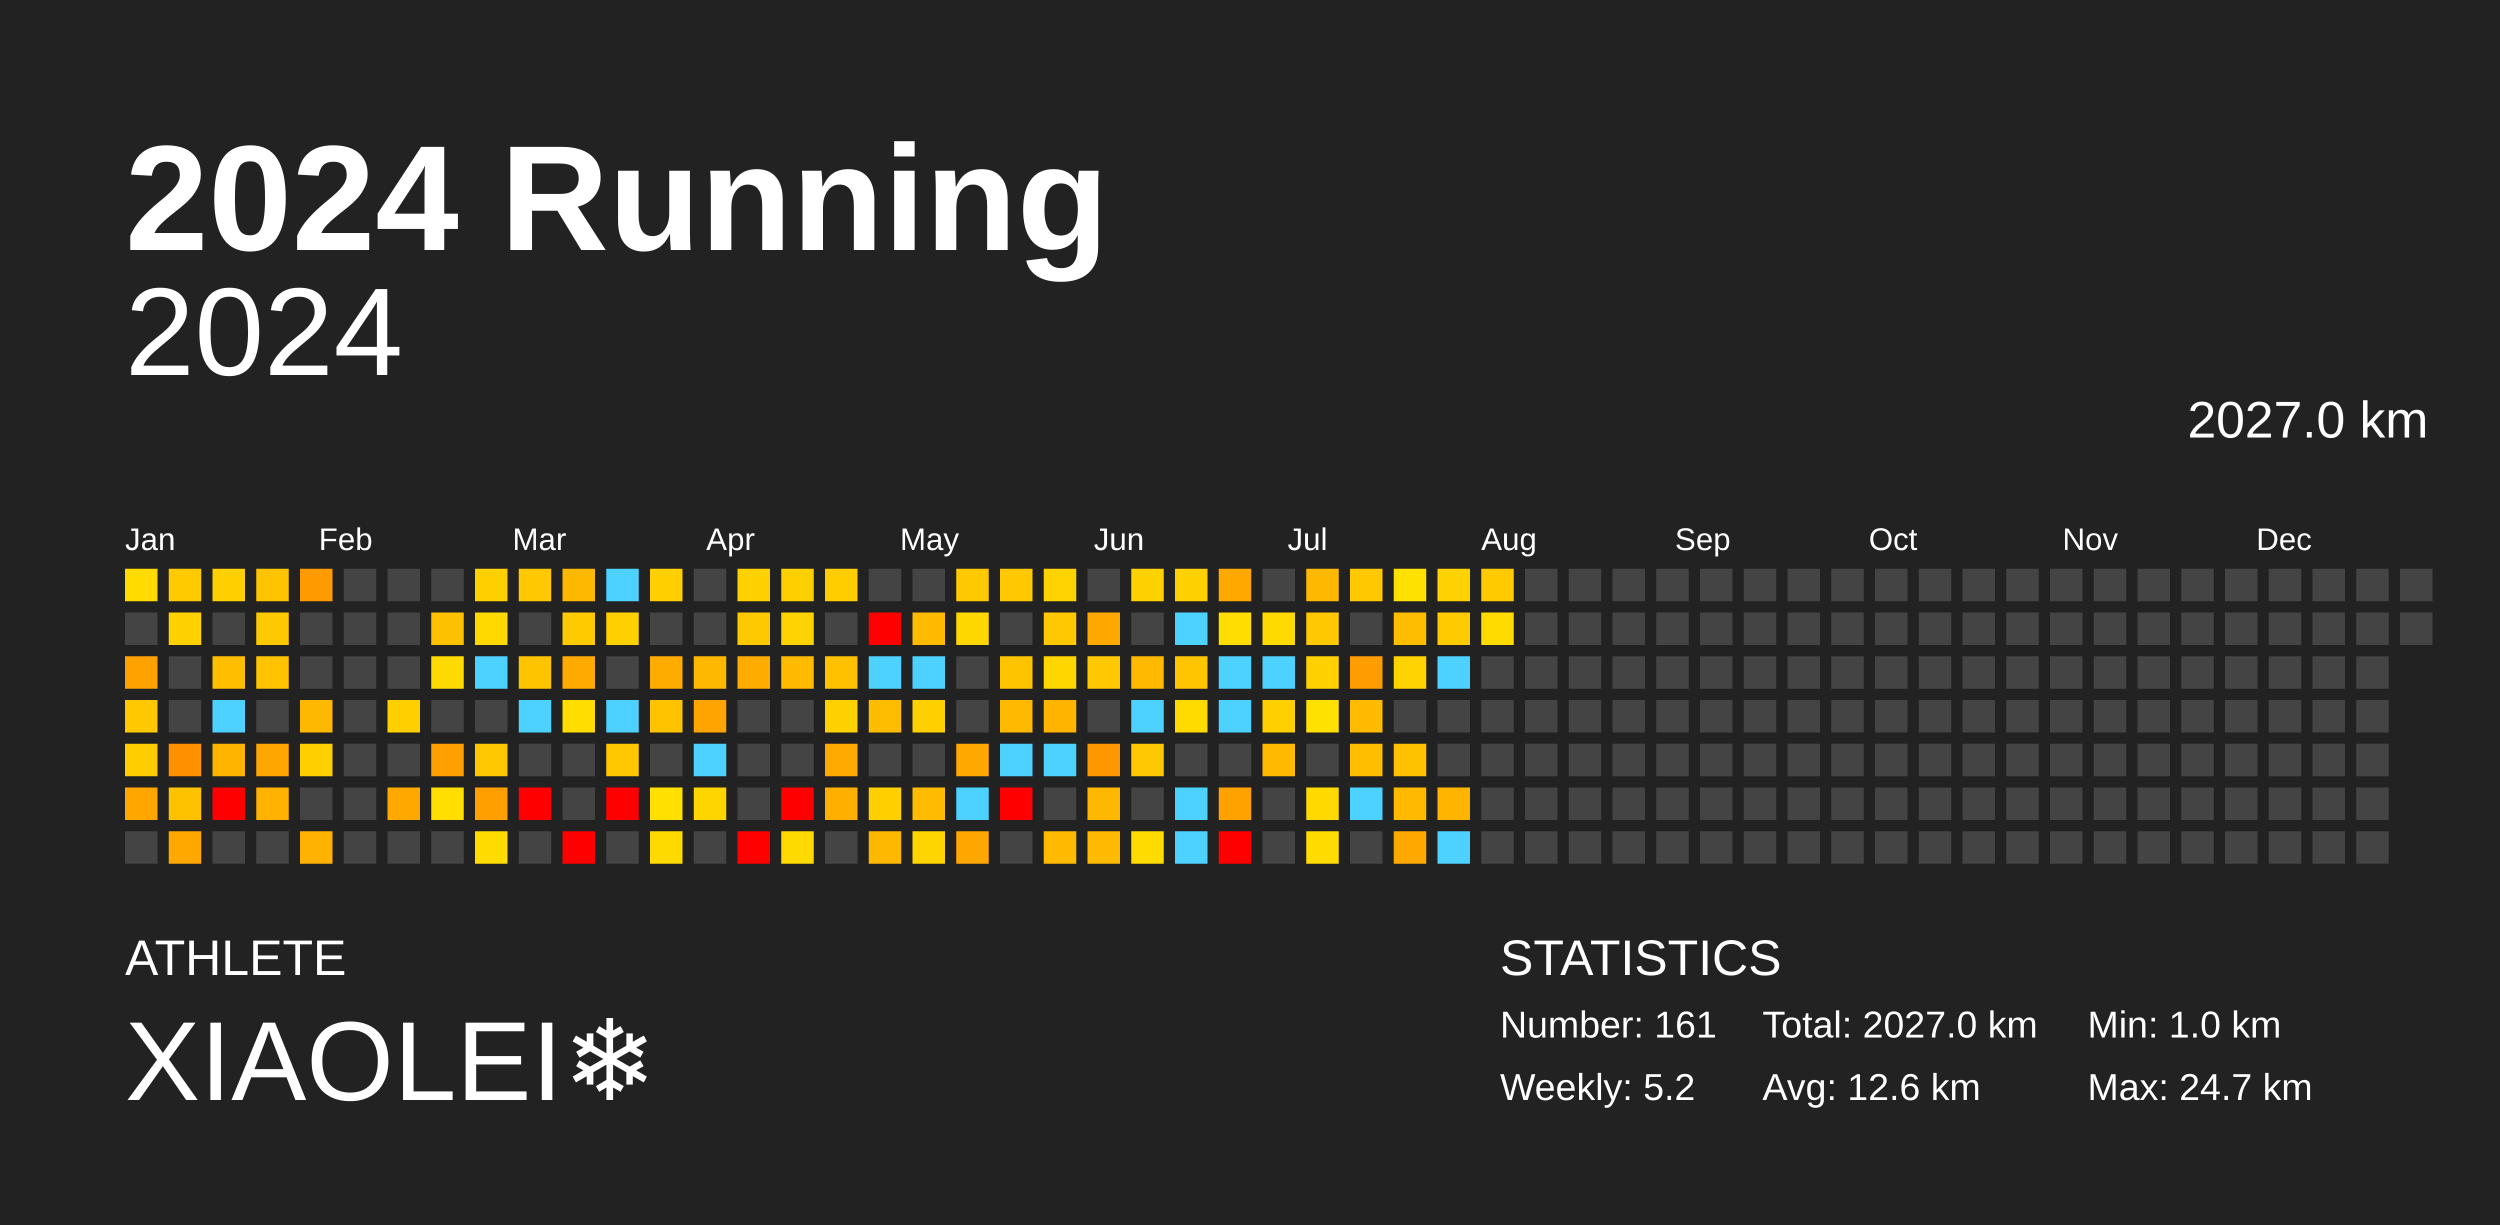
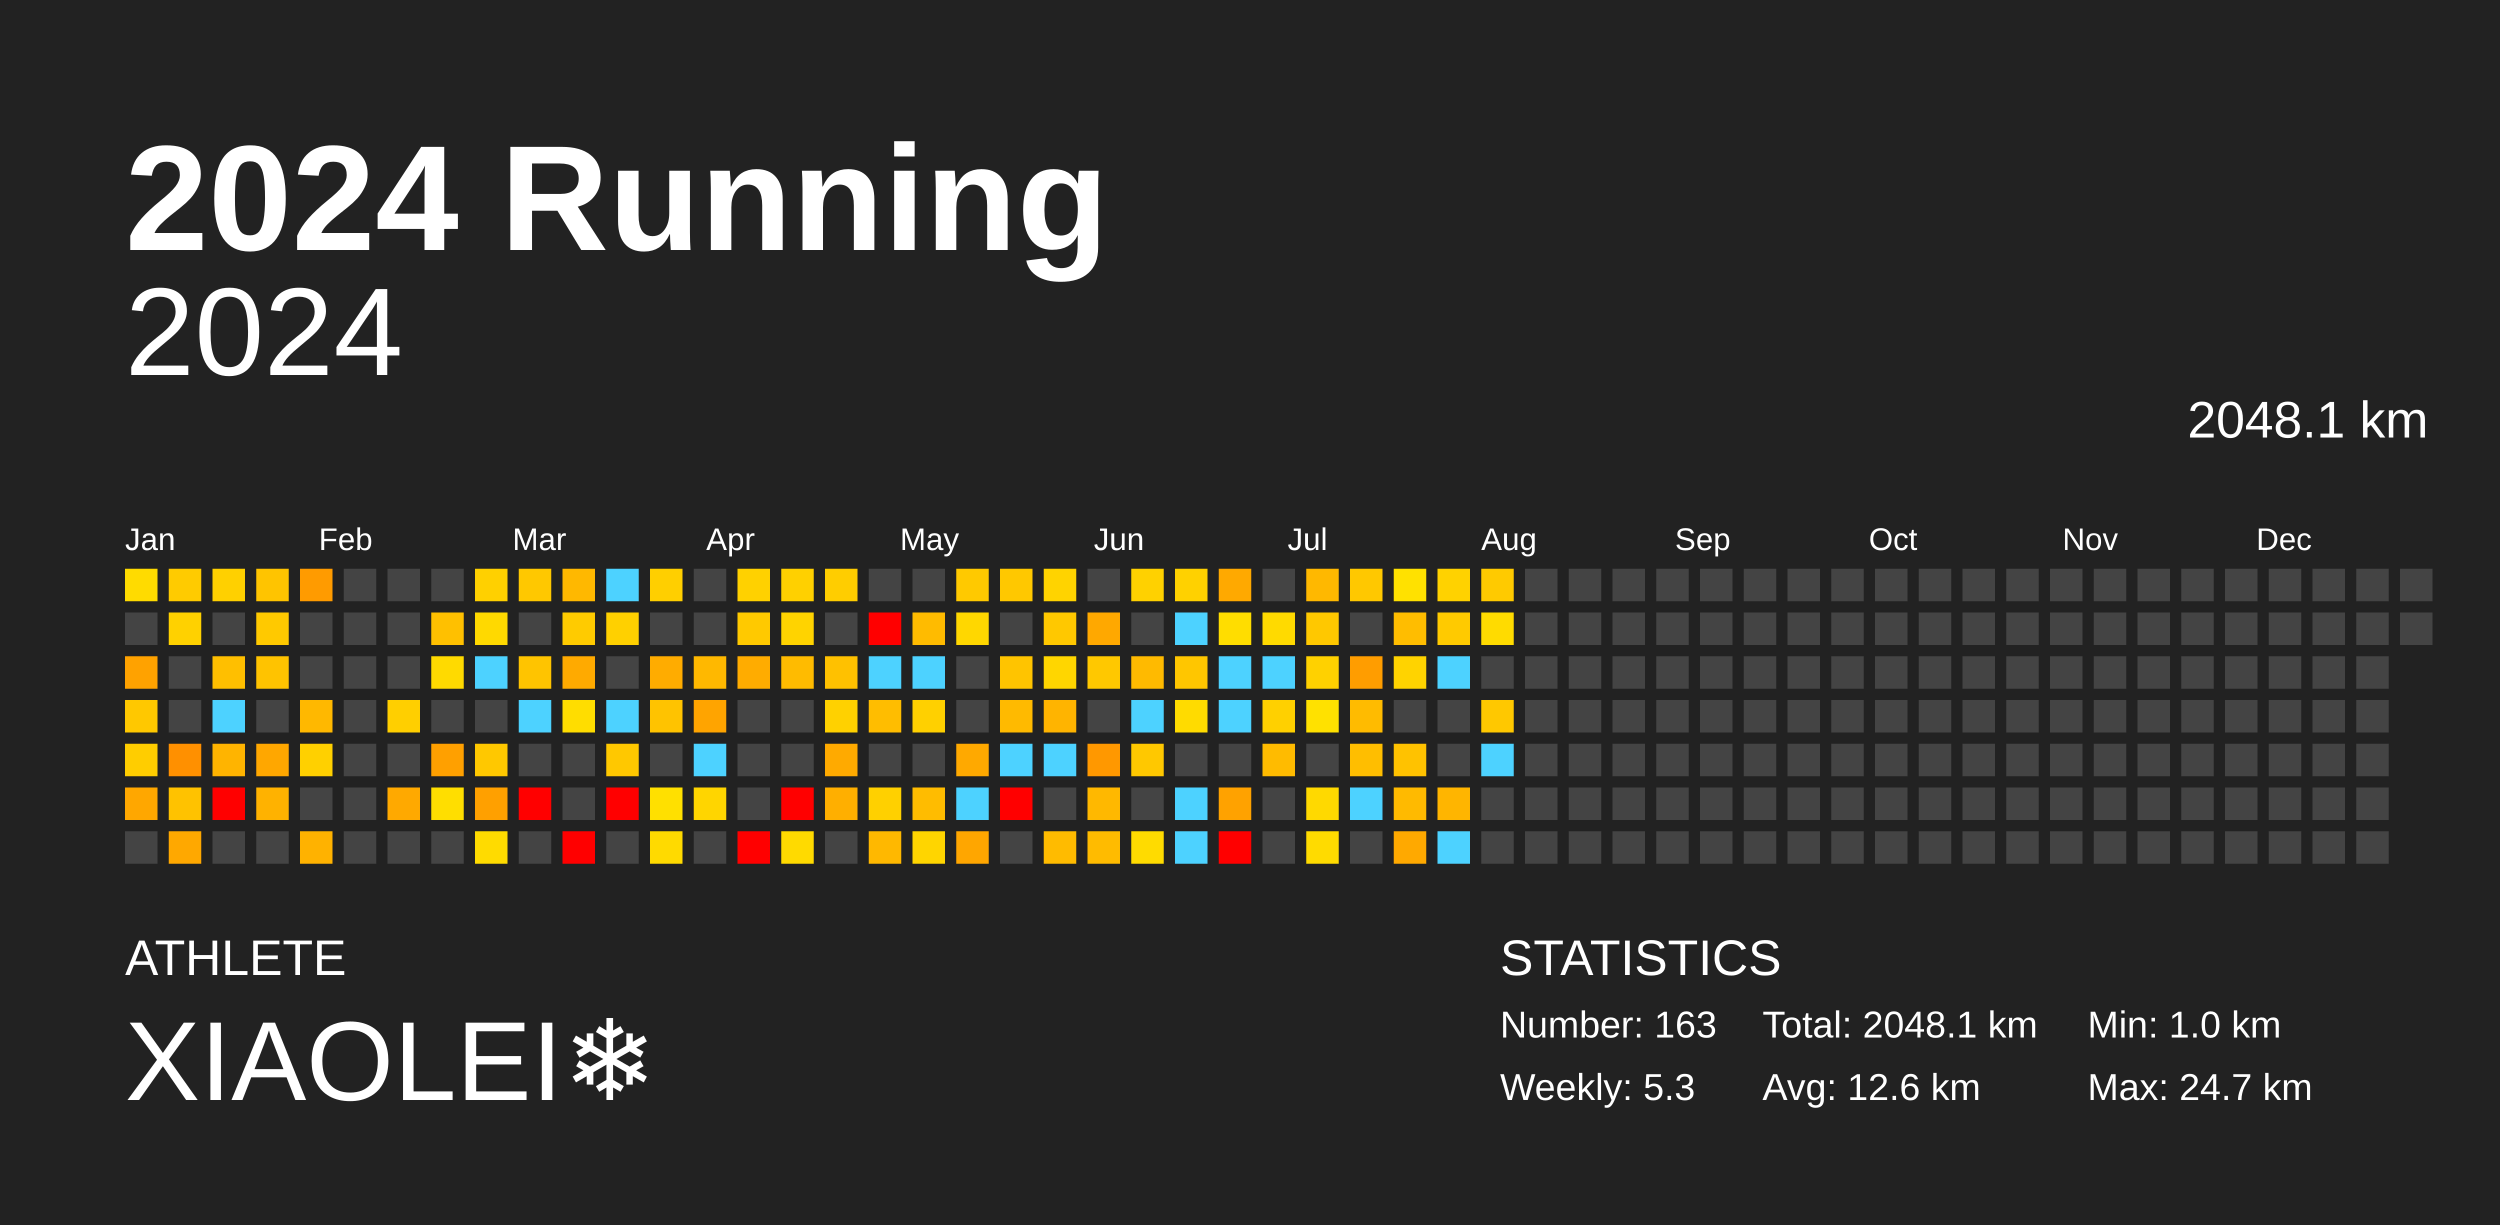
<svg xmlns="http://www.w3.org/2000/svg" baseProfile="full" height="98mm" version="1.1" viewBox="0,0,200,98" width="200mm">
  <defs />
  <rect fill="#222222" height="98" width="200" x="0" y="0" />
  <text fill="#FFFFFF" style="font-size:12px; font-family:Arial; font-weight:bold;" x="10" y="20">2024 Running</text>
  <text fill="#FFFFFF" style="font-size:4px; font-family:Arial" x="10" y="78">ATHLETE</text>
  <text fill="#FFFFFF" style="font-size:9px; font-family:Arial" x="10" y="88">XIAOLEI❄️</text>
  <text fill="#FFFFFF" style="font-size:4px; font-family:Arial" x="120" y="78">STATISTICS</text>
-   <text fill="#FFFFFF" style="font-size:3px; font-family:Arial" x="120" y="83">Number: 161</text>
-   <text fill="#FFFFFF" style="font-size:3px; font-family:Arial" x="120" y="88">Weekly: 5.2</text>
-   <text fill="#FFFFFF" style="font-size:3px; font-family:Arial" x="141" y="83">Total: 2027.0 km</text>
+   <text fill="#FFFFFF" style="font-size:3px; font-family:Arial" x="120" y="83">Number: 163</text>
+   <text fill="#FFFFFF" style="font-size:3px; font-family:Arial" x="120" y="88">Weekly: 5.3</text>
+   <text fill="#FFFFFF" style="font-size:3px; font-family:Arial" x="141" y="83">Total: 2048.1 km</text>
  <text fill="#FFFFFF" style="font-size:3px; font-family:Arial" x="141" y="88">Avg: 12.6 km</text>
  <text fill="#FFFFFF" style="font-size:3px; font-family:Arial" x="167" y="83">Min: 1.0 km</text>
  <text fill="#FFFFFF" style="font-size:3px; font-family:Arial" x="167" y="88">Max: 24.7 km</text>
  <text alignment-baseline="hanging" fill="#FFFFFF" style="font-size:10.0px; font-family:Arial;" x="10" y="30">2024</text>
-   <text alignment-baseline="hanging" fill="#FFFFFF" style="font-size:4.125px; font-family:Arial;" x="175" y="35">2027.0 km</text>
+   <text alignment-baseline="hanging" fill="#FFFFFF" style="font-size:4.125px; font-family:Arial;" x="175" y="35">2048.1 km</text>
  <text fill="#FFFFFF" style="font-size:2.5px; font-family:Arial" x="10.0" y="44">Jan</text>
  <text fill="#FFFFFF" style="font-size:2.5px; font-family:Arial" x="25.5" y="44">Feb</text>
  <text fill="#FFFFFF" style="font-size:2.5px; font-family:Arial" x="41.0" y="44">Mar</text>
  <text fill="#FFFFFF" style="font-size:2.5px; font-family:Arial" x="56.5" y="44">Apr</text>
  <text fill="#FFFFFF" style="font-size:2.5px; font-family:Arial" x="72.0" y="44">May</text>
  <text fill="#FFFFFF" style="font-size:2.5px; font-family:Arial" x="87.5" y="44">Jun</text>
  <text fill="#FFFFFF" style="font-size:2.5px; font-family:Arial" x="103.0" y="44">Jul</text>
  <text fill="#FFFFFF" style="font-size:2.5px; font-family:Arial" x="118.5" y="44">Aug</text>
  <text fill="#FFFFFF" style="font-size:2.5px; font-family:Arial" x="134.0" y="44">Sep</text>
  <text fill="#FFFFFF" style="font-size:2.5px; font-family:Arial" x="149.5" y="44">Oct</text>
  <text fill="#FFFFFF" style="font-size:2.5px; font-family:Arial" x="165.0" y="44">Nov</text>
  <text fill="#FFFFFF" style="font-size:2.5px; font-family:Arial" x="180.5" y="44">Dec</text>
  <rect fill="#ffdb00" height="2.6" width="2.6" x="10.0" y="45.5" />
  <rect fill="#444444" height="2.6" width="2.6" x="10.0" y="49.0" />
  <rect fill="#ffa200" height="2.6" width="2.6" x="10.0" y="52.5" />
  <rect fill="#ffc800" height="2.6" width="2.6" x="10.0" y="56.0" />
  <rect fill="#ffcd00" height="2.6" width="2.6" x="10.0" y="59.5" />
  <rect fill="#ffa700" height="2.6" width="2.6" x="10.0" y="63.0" />
  <rect fill="#444444" height="2.6" width="2.6" x="10.0" y="66.5" />
  <rect fill="#ffcb00" height="2.6" width="2.6" x="13.5" y="45.5" />
  <rect fill="#ffd100" height="2.6" width="2.6" x="13.5" y="49.0" />
  <rect fill="#444444" height="2.6" width="2.6" x="13.5" y="52.5" />
  <rect fill="#444444" height="2.6" width="2.6" x="13.5" y="56.0" />
  <rect fill="#ff9000" height="2.6" width="2.6" x="13.5" y="59.5" />
  <rect fill="#ffc200" height="2.6" width="2.6" x="13.5" y="63.0" />
  <rect fill="#ffa800" height="2.6" width="2.6" x="13.5" y="66.5" />
  <rect fill="#ffd000" height="2.6" width="2.6" x="17.0" y="45.5" />
  <rect fill="#444444" height="2.6" width="2.6" x="17.0" y="49.0" />
  <rect fill="#ffbf00" height="2.6" width="2.6" x="17.0" y="52.5" />
  <rect fill="#4dd2ff" height="2.6" width="2.6" x="17.0" y="56.0" />
  <rect fill="#ffb400" height="2.6" width="2.6" x="17.0" y="59.5" />
  <rect fill="red" height="2.6" width="2.6" x="17.0" y="63.0" />
  <rect fill="#444444" height="2.6" width="2.6" x="17.0" y="66.5" />
  <rect fill="#ffc400" height="2.6" width="2.6" x="20.5" y="45.5" />
  <rect fill="#ffc900" height="2.6" width="2.6" x="20.5" y="49.0" />
  <rect fill="#ffc300" height="2.6" width="2.6" x="20.5" y="52.5" />
  <rect fill="#444444" height="2.6" width="2.6" x="20.5" y="56.0" />
  <rect fill="#ffa700" height="2.6" width="2.6" x="20.5" y="59.5" />
  <rect fill="#ffb200" height="2.6" width="2.6" x="20.5" y="63.0" />
  <rect fill="#444444" height="2.6" width="2.6" x="20.5" y="66.5" />
  <rect fill="#ff9b00" height="2.6" width="2.6" x="24.0" y="45.5" />
  <rect fill="#444444" height="2.6" width="2.6" x="24.0" y="49.0" />
  <rect fill="#444444" height="2.6" width="2.6" x="24.0" y="52.5" />
  <rect fill="#ffb800" height="2.6" width="2.6" x="24.0" y="56.0" />
  <rect fill="#ffd000" height="2.6" width="2.6" x="24.0" y="59.5" />
  <rect fill="#444444" height="2.6" width="2.6" x="24.0" y="63.0" />
  <rect fill="#ffb200" height="2.6" width="2.6" x="24.0" y="66.5" />
  <rect fill="#444444" height="2.6" width="2.6" x="27.5" y="45.5" />
  <rect fill="#444444" height="2.6" width="2.6" x="27.5" y="49.0" />
  <rect fill="#444444" height="2.6" width="2.6" x="27.5" y="52.5" />
  <rect fill="#444444" height="2.6" width="2.6" x="27.5" y="56.0" />
  <rect fill="#444444" height="2.6" width="2.6" x="27.5" y="59.5" />
  <rect fill="#444444" height="2.6" width="2.6" x="27.5" y="63.0" />
  <rect fill="#444444" height="2.6" width="2.6" x="27.5" y="66.5" />
  <rect fill="#444444" height="2.6" width="2.6" x="31.0" y="45.5" />
  <rect fill="#444444" height="2.6" width="2.6" x="31.0" y="49.0" />
  <rect fill="#444444" height="2.6" width="2.6" x="31.0" y="52.5" />
  <rect fill="#ffcf00" height="2.6" width="2.6" x="31.0" y="56.0" />
  <rect fill="#444444" height="2.6" width="2.6" x="31.0" y="59.5" />
  <rect fill="#ffa900" height="2.6" width="2.6" x="31.0" y="63.0" />
  <rect fill="#444444" height="2.6" width="2.6" x="31.0" y="66.5" />
  <rect fill="#444444" height="2.6" width="2.6" x="34.5" y="45.5" />
  <rect fill="#ffc000" height="2.6" width="2.6" x="34.5" y="49.0" />
  <rect fill="#ffda00" height="2.6" width="2.6" x="34.5" y="52.5" />
  <rect fill="#444444" height="2.6" width="2.6" x="34.5" y="56.0" />
  <rect fill="#ffa000" height="2.6" width="2.6" x="34.5" y="59.5" />
  <rect fill="#ffde00" height="2.6" width="2.6" x="34.5" y="63.0" />
  <rect fill="#444444" height="2.6" width="2.6" x="34.5" y="66.5" />
  <rect fill="#ffd000" height="2.6" width="2.6" x="38.0" y="45.5" />
  <rect fill="#ffd900" height="2.6" width="2.6" x="38.0" y="49.0" />
  <rect fill="#4dd2ff" height="2.6" width="2.6" x="38.0" y="52.5" />
  <rect fill="#444444" height="2.6" width="2.6" x="38.0" y="56.0" />
  <rect fill="#ffc800" height="2.6" width="2.6" x="38.0" y="59.5" />
  <rect fill="#ffa000" height="2.6" width="2.6" x="38.0" y="63.0" />
  <rect fill="#ffdb00" height="2.6" width="2.6" x="38.0" y="66.5" />
  <rect fill="#ffc800" height="2.6" width="2.6" x="41.5" y="45.5" />
  <rect fill="#444444" height="2.6" width="2.6" x="41.5" y="49.0" />
  <rect fill="#ffc400" height="2.6" width="2.6" x="41.5" y="52.5" />
  <rect fill="#4dd2ff" height="2.6" width="2.6" x="41.5" y="56.0" />
  <rect fill="#444444" height="2.6" width="2.6" x="41.5" y="59.5" />
  <rect fill="red" height="2.6" width="2.6" x="41.5" y="63.0" />
  <rect fill="#444444" height="2.6" width="2.6" x="41.5" y="66.5" />
  <rect fill="#ffb800" height="2.6" width="2.6" x="45.0" y="45.5" />
  <rect fill="#ffcb00" height="2.6" width="2.6" x="45.0" y="49.0" />
  <rect fill="#ffaa00" height="2.6" width="2.6" x="45.0" y="52.5" />
  <rect fill="#ffdd00" height="2.6" width="2.6" x="45.0" y="56.0" />
  <rect fill="#444444" height="2.6" width="2.6" x="45.0" y="59.5" />
  <rect fill="#444444" height="2.6" width="2.6" x="45.0" y="63.0" />
  <rect fill="red" height="2.6" width="2.6" x="45.0" y="66.5" />
  <rect fill="#4dd2ff" height="2.6" width="2.6" x="48.5" y="45.5" />
  <rect fill="#ffd000" height="2.6" width="2.6" x="48.5" y="49.0" />
  <rect fill="#444444" height="2.6" width="2.6" x="48.5" y="52.5" />
  <rect fill="#4dd2ff" height="2.6" width="2.6" x="48.5" y="56.0" />
  <rect fill="#ffc800" height="2.6" width="2.6" x="48.5" y="59.5" />
  <rect fill="red" height="2.6" width="2.6" x="48.5" y="63.0" />
  <rect fill="#444444" height="2.6" width="2.6" x="48.5" y="66.5" />
  <rect fill="#ffcf00" height="2.6" width="2.6" x="52.0" y="45.5" />
  <rect fill="#444444" height="2.6" width="2.6" x="52.0" y="49.0" />
  <rect fill="#ffac00" height="2.6" width="2.6" x="52.0" y="52.5" />
  <rect fill="#ffc300" height="2.6" width="2.6" x="52.0" y="56.0" />
  <rect fill="#444444" height="2.6" width="2.6" x="52.0" y="59.5" />
  <rect fill="#ffe000" height="2.6" width="2.6" x="52.0" y="63.0" />
  <rect fill="#ffda00" height="2.6" width="2.6" x="52.0" y="66.5" />
  <rect fill="#444444" height="2.6" width="2.6" x="55.5" y="45.5" />
  <rect fill="#444444" height="2.6" width="2.6" x="55.5" y="49.0" />
  <rect fill="#ffb800" height="2.6" width="2.6" x="55.5" y="52.5" />
  <rect fill="#ffa400" height="2.6" width="2.6" x="55.5" y="56.0" />
  <rect fill="#4dd2ff" height="2.6" width="2.6" x="55.5" y="59.5" />
  <rect fill="#ffd500" height="2.6" width="2.6" x="55.5" y="63.0" />
  <rect fill="#444444" height="2.6" width="2.6" x="55.5" y="66.5" />
  <rect fill="#ffd100" height="2.6" width="2.6" x="59.0" y="45.5" />
  <rect fill="#ffc900" height="2.6" width="2.6" x="59.0" y="49.0" />
  <rect fill="#ffac00" height="2.6" width="2.6" x="59.0" y="52.5" />
  <rect fill="#444444" height="2.6" width="2.6" x="59.0" y="56.0" />
  <rect fill="#444444" height="2.6" width="2.6" x="59.0" y="59.5" />
  <rect fill="#444444" height="2.6" width="2.6" x="59.0" y="63.0" />
  <rect fill="red" height="2.6" width="2.6" x="59.0" y="66.5" />
  <rect fill="#ffd000" height="2.6" width="2.6" x="62.5" y="45.5" />
  <rect fill="#ffd300" height="2.6" width="2.6" x="62.5" y="49.0" />
  <rect fill="#ffbb00" height="2.6" width="2.6" x="62.5" y="52.5" />
  <rect fill="#444444" height="2.6" width="2.6" x="62.5" y="56.0" />
  <rect fill="#444444" height="2.6" width="2.6" x="62.5" y="59.5" />
  <rect fill="red" height="2.6" width="2.6" x="62.5" y="63.0" />
  <rect fill="#ffda00" height="2.6" width="2.6" x="62.5" y="66.5" />
  <rect fill="#ffcd00" height="2.6" width="2.6" x="66.0" y="45.5" />
  <rect fill="#444444" height="2.6" width="2.6" x="66.0" y="49.0" />
  <rect fill="#ffc100" height="2.6" width="2.6" x="66.0" y="52.5" />
  <rect fill="#ffd100" height="2.6" width="2.6" x="66.0" y="56.0" />
  <rect fill="#ffaa00" height="2.6" width="2.6" x="66.0" y="59.5" />
  <rect fill="#ffaf00" height="2.6" width="2.6" x="66.0" y="63.0" />
  <rect fill="#444444" height="2.6" width="2.6" x="66.0" y="66.5" />
  <rect fill="#444444" height="2.6" width="2.6" x="69.5" y="45.5" />
  <rect fill="red" height="2.6" width="2.6" x="69.5" y="49.0" />
  <rect fill="#4dd2ff" height="2.6" width="2.6" x="69.5" y="52.5" />
  <rect fill="#ffbd00" height="2.6" width="2.6" x="69.5" y="56.0" />
  <rect fill="#444444" height="2.6" width="2.6" x="69.5" y="59.5" />
  <rect fill="#ffd000" height="2.6" width="2.6" x="69.5" y="63.0" />
  <rect fill="#ffb800" height="2.6" width="2.6" x="69.5" y="66.5" />
  <rect fill="#444444" height="2.6" width="2.6" x="73.0" y="45.5" />
  <rect fill="#ffbb00" height="2.6" width="2.6" x="73.0" y="49.0" />
  <rect fill="#4dd2ff" height="2.6" width="2.6" x="73.0" y="52.5" />
  <rect fill="#ffd000" height="2.6" width="2.6" x="73.0" y="56.0" />
  <rect fill="#444444" height="2.6" width="2.6" x="73.0" y="59.5" />
  <rect fill="#ffbc00" height="2.6" width="2.6" x="73.0" y="63.0" />
  <rect fill="#ffd500" height="2.6" width="2.6" x="73.0" y="66.5" />
  <rect fill="#ffc900" height="2.6" width="2.6" x="76.5" y="45.5" />
  <rect fill="#ffd700" height="2.6" width="2.6" x="76.5" y="49.0" />
  <rect fill="#444444" height="2.6" width="2.6" x="76.5" y="52.5" />
  <rect fill="#444444" height="2.6" width="2.6" x="76.5" y="56.0" />
  <rect fill="#ffa900" height="2.6" width="2.6" x="76.5" y="59.5" />
  <rect fill="#4dd2ff" height="2.6" width="2.6" x="76.5" y="63.0" />
  <rect fill="#ffa600" height="2.6" width="2.6" x="76.5" y="66.5" />
  <rect fill="#ffc800" height="2.6" width="2.6" x="80.0" y="45.5" />
  <rect fill="#444444" height="2.6" width="2.6" x="80.0" y="49.0" />
  <rect fill="#ffc400" height="2.6" width="2.6" x="80.0" y="52.5" />
  <rect fill="#ffba00" height="2.6" width="2.6" x="80.0" y="56.0" />
  <rect fill="#4dd2ff" height="2.6" width="2.6" x="80.0" y="59.5" />
  <rect fill="red" height="2.6" width="2.6" x="80.0" y="63.0" />
  <rect fill="#444444" height="2.6" width="2.6" x="80.0" y="66.5" />
  <rect fill="#ffd300" height="2.6" width="2.6" x="83.5" y="45.5" />
  <rect fill="#ffc800" height="2.6" width="2.6" x="83.5" y="49.0" />
  <rect fill="#ffd600" height="2.6" width="2.6" x="83.5" y="52.5" />
  <rect fill="#ffb400" height="2.6" width="2.6" x="83.5" y="56.0" />
  <rect fill="#4dd2ff" height="2.6" width="2.6" x="83.5" y="59.5" />
  <rect fill="#444444" height="2.6" width="2.6" x="83.5" y="63.0" />
  <rect fill="#ffbb00" height="2.6" width="2.6" x="83.5" y="66.5" />
  <rect fill="#444444" height="2.6" width="2.6" x="87.0" y="45.5" />
  <rect fill="#ffa800" height="2.6" width="2.6" x="87.0" y="49.0" />
  <rect fill="#ffc800" height="2.6" width="2.6" x="87.0" y="52.5" />
  <rect fill="#444444" height="2.6" width="2.6" x="87.0" y="56.0" />
  <rect fill="#ff9800" height="2.6" width="2.6" x="87.0" y="59.5" />
  <rect fill="#ffb800" height="2.6" width="2.6" x="87.0" y="63.0" />
  <rect fill="#ffbb00" height="2.6" width="2.6" x="87.0" y="66.5" />
  <rect fill="#ffd100" height="2.6" width="2.6" x="90.5" y="45.5" />
  <rect fill="#444444" height="2.6" width="2.6" x="90.5" y="49.0" />
  <rect fill="#ffba00" height="2.6" width="2.6" x="90.5" y="52.5" />
  <rect fill="#4dd2ff" height="2.6" width="2.6" x="90.5" y="56.0" />
  <rect fill="#ffc800" height="2.6" width="2.6" x="90.5" y="59.5" />
  <rect fill="#444444" height="2.6" width="2.6" x="90.5" y="63.0" />
  <rect fill="#ffdb00" height="2.6" width="2.6" x="90.5" y="66.5" />
  <rect fill="#ffd100" height="2.6" width="2.6" x="94.0" y="45.5" />
  <rect fill="#4dd2ff" height="2.6" width="2.6" x="94.0" y="49.0" />
  <rect fill="#ffc600" height="2.6" width="2.6" x="94.0" y="52.5" />
  <rect fill="#ffdb00" height="2.6" width="2.6" x="94.0" y="56.0" />
  <rect fill="#444444" height="2.6" width="2.6" x="94.0" y="59.5" />
  <rect fill="#4dd2ff" height="2.6" width="2.6" x="94.0" y="63.0" />
  <rect fill="#4dd2ff" height="2.6" width="2.6" x="94.0" y="66.5" />
  <rect fill="#ffa900" height="2.6" width="2.6" x="97.5" y="45.5" />
  <rect fill="#ffdd00" height="2.6" width="2.6" x="97.5" y="49.0" />
  <rect fill="#4dd2ff" height="2.6" width="2.6" x="97.5" y="52.5" />
  <rect fill="#4dd2ff" height="2.6" width="2.6" x="97.5" y="56.0" />
  <rect fill="#444444" height="2.6" width="2.6" x="97.5" y="59.5" />
  <rect fill="#ffa200" height="2.6" width="2.6" x="97.5" y="63.0" />
  <rect fill="red" height="2.6" width="2.6" x="97.5" y="66.5" />
  <rect fill="#444444" height="2.6" width="2.6" x="101.0" y="45.5" />
  <rect fill="#ffda00" height="2.6" width="2.6" x="101.0" y="49.0" />
  <rect fill="#4dd2ff" height="2.6" width="2.6" x="101.0" y="52.5" />
  <rect fill="#ffd000" height="2.6" width="2.6" x="101.0" y="56.0" />
  <rect fill="#ffbb00" height="2.6" width="2.6" x="101.0" y="59.5" />
  <rect fill="#444444" height="2.6" width="2.6" x="101.0" y="63.0" />
  <rect fill="#444444" height="2.6" width="2.6" x="101.0" y="66.5" />
  <rect fill="#ffb800" height="2.6" width="2.6" x="104.5" y="45.5" />
  <rect fill="#ffc800" height="2.6" width="2.6" x="104.5" y="49.0" />
  <rect fill="#ffd100" height="2.6" width="2.6" x="104.5" y="52.5" />
  <rect fill="#ffe100" height="2.6" width="2.6" x="104.5" y="56.0" />
  <rect fill="#444444" height="2.6" width="2.6" x="104.5" y="59.5" />
  <rect fill="#ffd900" height="2.6" width="2.6" x="104.5" y="63.0" />
  <rect fill="#ffdb00" height="2.6" width="2.6" x="104.5" y="66.5" />
  <rect fill="#ffc800" height="2.6" width="2.6" x="108.0" y="45.5" />
  <rect fill="#444444" height="2.6" width="2.6" x="108.0" y="49.0" />
  <rect fill="#ff9d00" height="2.6" width="2.6" x="108.0" y="52.5" />
  <rect fill="#ffbb00" height="2.6" width="2.6" x="108.0" y="56.0" />
  <rect fill="#ffbe00" height="2.6" width="2.6" x="108.0" y="59.5" />
  <rect fill="#4dd2ff" height="2.6" width="2.6" x="108.0" y="63.0" />
  <rect fill="#444444" height="2.6" width="2.6" x="108.0" y="66.5" />
  <rect fill="#ffe100" height="2.6" width="2.6" x="111.5" y="45.5" />
  <rect fill="#ffbd00" height="2.6" width="2.6" x="111.5" y="49.0" />
  <rect fill="#ffd300" height="2.6" width="2.6" x="111.5" y="52.5" />
  <rect fill="#444444" height="2.6" width="2.6" x="111.5" y="56.0" />
  <rect fill="#ffc200" height="2.6" width="2.6" x="111.5" y="59.5" />
  <rect fill="#ffba00" height="2.6" width="2.6" x="111.5" y="63.0" />
  <rect fill="#ffa900" height="2.6" width="2.6" x="111.5" y="66.5" />
  <rect fill="#ffd200" height="2.6" width="2.6" x="115.0" y="45.5" />
  <rect fill="#ffca00" height="2.6" width="2.6" x="115.0" y="49.0" />
  <rect fill="#4dd2ff" height="2.6" width="2.6" x="115.0" y="52.5" />
  <rect fill="#444444" height="2.6" width="2.6" x="115.0" y="56.0" />
  <rect fill="#444444" height="2.6" width="2.6" x="115.0" y="59.5" />
  <rect fill="#ffb500" height="2.6" width="2.6" x="115.0" y="63.0" />
  <rect fill="#4dd2ff" height="2.6" width="2.6" x="115.0" y="66.5" />
  <rect fill="#ffca00" height="2.6" width="2.6" x="118.5" y="45.5" />
  <rect fill="#ffdb00" height="2.6" width="2.6" x="118.5" y="49.0" />
  <rect fill="#444444" height="2.6" width="2.6" x="118.5" y="52.5" />
-   <rect fill="#444444" height="2.6" width="2.6" x="118.5" y="56.0" />
-   <rect fill="#444444" height="2.6" width="2.6" x="118.5" y="59.5" />
+   <rect fill="#ffc800" height="2.6" width="2.6" x="118.5" y="56.0" />
+   <rect fill="#4dd2ff" height="2.6" width="2.6" x="118.5" y="59.5" />
  <rect fill="#444444" height="2.6" width="2.6" x="118.5" y="63.0" />
  <rect fill="#444444" height="2.6" width="2.6" x="118.5" y="66.5" />
  <rect fill="#444444" height="2.6" width="2.6" x="122.0" y="45.5" />
  <rect fill="#444444" height="2.6" width="2.6" x="122.0" y="49.0" />
  <rect fill="#444444" height="2.6" width="2.6" x="122.0" y="52.5" />
  <rect fill="#444444" height="2.6" width="2.6" x="122.0" y="56.0" />
  <rect fill="#444444" height="2.6" width="2.6" x="122.0" y="59.5" />
  <rect fill="#444444" height="2.6" width="2.6" x="122.0" y="63.0" />
  <rect fill="#444444" height="2.6" width="2.6" x="122.0" y="66.5" />
  <rect fill="#444444" height="2.6" width="2.6" x="125.5" y="45.5" />
  <rect fill="#444444" height="2.6" width="2.6" x="125.5" y="49.0" />
  <rect fill="#444444" height="2.6" width="2.6" x="125.5" y="52.5" />
  <rect fill="#444444" height="2.6" width="2.6" x="125.5" y="56.0" />
  <rect fill="#444444" height="2.6" width="2.6" x="125.5" y="59.5" />
  <rect fill="#444444" height="2.6" width="2.6" x="125.5" y="63.0" />
  <rect fill="#444444" height="2.6" width="2.6" x="125.5" y="66.5" />
  <rect fill="#444444" height="2.6" width="2.6" x="129.0" y="45.5" />
  <rect fill="#444444" height="2.6" width="2.6" x="129.0" y="49.0" />
  <rect fill="#444444" height="2.6" width="2.6" x="129.0" y="52.5" />
  <rect fill="#444444" height="2.6" width="2.6" x="129.0" y="56.0" />
  <rect fill="#444444" height="2.6" width="2.6" x="129.0" y="59.5" />
  <rect fill="#444444" height="2.6" width="2.6" x="129.0" y="63.0" />
  <rect fill="#444444" height="2.6" width="2.6" x="129.0" y="66.5" />
  <rect fill="#444444" height="2.6" width="2.6" x="132.5" y="45.5" />
  <rect fill="#444444" height="2.6" width="2.6" x="132.5" y="49.0" />
  <rect fill="#444444" height="2.6" width="2.6" x="132.5" y="52.5" />
  <rect fill="#444444" height="2.6" width="2.6" x="132.5" y="56.0" />
  <rect fill="#444444" height="2.6" width="2.6" x="132.5" y="59.5" />
  <rect fill="#444444" height="2.6" width="2.6" x="132.5" y="63.0" />
  <rect fill="#444444" height="2.6" width="2.6" x="132.5" y="66.5" />
  <rect fill="#444444" height="2.6" width="2.6" x="136.0" y="45.5" />
  <rect fill="#444444" height="2.6" width="2.6" x="136.0" y="49.0" />
  <rect fill="#444444" height="2.6" width="2.6" x="136.0" y="52.5" />
  <rect fill="#444444" height="2.6" width="2.6" x="136.0" y="56.0" />
  <rect fill="#444444" height="2.6" width="2.6" x="136.0" y="59.5" />
  <rect fill="#444444" height="2.6" width="2.6" x="136.0" y="63.0" />
  <rect fill="#444444" height="2.6" width="2.6" x="136.0" y="66.5" />
  <rect fill="#444444" height="2.6" width="2.6" x="139.5" y="45.5" />
  <rect fill="#444444" height="2.6" width="2.6" x="139.5" y="49.0" />
  <rect fill="#444444" height="2.6" width="2.6" x="139.5" y="52.5" />
  <rect fill="#444444" height="2.6" width="2.6" x="139.5" y="56.0" />
  <rect fill="#444444" height="2.6" width="2.6" x="139.5" y="59.5" />
  <rect fill="#444444" height="2.6" width="2.6" x="139.5" y="63.0" />
  <rect fill="#444444" height="2.6" width="2.6" x="139.5" y="66.5" />
  <rect fill="#444444" height="2.6" width="2.6" x="143.0" y="45.5" />
  <rect fill="#444444" height="2.6" width="2.6" x="143.0" y="49.0" />
  <rect fill="#444444" height="2.6" width="2.6" x="143.0" y="52.5" />
  <rect fill="#444444" height="2.6" width="2.6" x="143.0" y="56.0" />
  <rect fill="#444444" height="2.6" width="2.6" x="143.0" y="59.5" />
  <rect fill="#444444" height="2.6" width="2.6" x="143.0" y="63.0" />
  <rect fill="#444444" height="2.6" width="2.6" x="143.0" y="66.5" />
  <rect fill="#444444" height="2.6" width="2.6" x="146.5" y="45.5" />
  <rect fill="#444444" height="2.6" width="2.6" x="146.5" y="49.0" />
  <rect fill="#444444" height="2.6" width="2.6" x="146.5" y="52.5" />
  <rect fill="#444444" height="2.6" width="2.6" x="146.5" y="56.0" />
  <rect fill="#444444" height="2.6" width="2.6" x="146.5" y="59.5" />
  <rect fill="#444444" height="2.6" width="2.6" x="146.5" y="63.0" />
  <rect fill="#444444" height="2.6" width="2.6" x="146.5" y="66.5" />
  <rect fill="#444444" height="2.6" width="2.6" x="150.0" y="45.5" />
  <rect fill="#444444" height="2.6" width="2.6" x="150.0" y="49.0" />
  <rect fill="#444444" height="2.6" width="2.6" x="150.0" y="52.5" />
  <rect fill="#444444" height="2.6" width="2.6" x="150.0" y="56.0" />
  <rect fill="#444444" height="2.6" width="2.6" x="150.0" y="59.5" />
  <rect fill="#444444" height="2.6" width="2.6" x="150.0" y="63.0" />
  <rect fill="#444444" height="2.6" width="2.6" x="150.0" y="66.5" />
  <rect fill="#444444" height="2.6" width="2.6" x="153.5" y="45.5" />
  <rect fill="#444444" height="2.6" width="2.6" x="153.5" y="49.0" />
  <rect fill="#444444" height="2.6" width="2.6" x="153.5" y="52.5" />
  <rect fill="#444444" height="2.6" width="2.6" x="153.5" y="56.0" />
  <rect fill="#444444" height="2.6" width="2.6" x="153.5" y="59.5" />
  <rect fill="#444444" height="2.6" width="2.6" x="153.5" y="63.0" />
  <rect fill="#444444" height="2.6" width="2.6" x="153.5" y="66.5" />
  <rect fill="#444444" height="2.6" width="2.6" x="157.0" y="45.5" />
  <rect fill="#444444" height="2.6" width="2.6" x="157.0" y="49.0" />
  <rect fill="#444444" height="2.6" width="2.6" x="157.0" y="52.5" />
  <rect fill="#444444" height="2.6" width="2.6" x="157.0" y="56.0" />
  <rect fill="#444444" height="2.6" width="2.6" x="157.0" y="59.5" />
  <rect fill="#444444" height="2.6" width="2.6" x="157.0" y="63.0" />
  <rect fill="#444444" height="2.6" width="2.6" x="157.0" y="66.5" />
  <rect fill="#444444" height="2.6" width="2.6" x="160.5" y="45.5" />
  <rect fill="#444444" height="2.6" width="2.6" x="160.5" y="49.0" />
  <rect fill="#444444" height="2.6" width="2.6" x="160.5" y="52.5" />
  <rect fill="#444444" height="2.6" width="2.6" x="160.5" y="56.0" />
  <rect fill="#444444" height="2.6" width="2.6" x="160.5" y="59.5" />
  <rect fill="#444444" height="2.6" width="2.6" x="160.5" y="63.0" />
  <rect fill="#444444" height="2.6" width="2.6" x="160.5" y="66.5" />
  <rect fill="#444444" height="2.6" width="2.6" x="164.0" y="45.5" />
  <rect fill="#444444" height="2.6" width="2.6" x="164.0" y="49.0" />
  <rect fill="#444444" height="2.6" width="2.6" x="164.0" y="52.5" />
  <rect fill="#444444" height="2.6" width="2.6" x="164.0" y="56.0" />
  <rect fill="#444444" height="2.6" width="2.6" x="164.0" y="59.5" />
  <rect fill="#444444" height="2.6" width="2.6" x="164.0" y="63.0" />
  <rect fill="#444444" height="2.6" width="2.6" x="164.0" y="66.5" />
  <rect fill="#444444" height="2.6" width="2.6" x="167.5" y="45.5" />
  <rect fill="#444444" height="2.6" width="2.6" x="167.5" y="49.0" />
  <rect fill="#444444" height="2.6" width="2.6" x="167.5" y="52.5" />
  <rect fill="#444444" height="2.6" width="2.6" x="167.5" y="56.0" />
  <rect fill="#444444" height="2.6" width="2.6" x="167.5" y="59.5" />
  <rect fill="#444444" height="2.6" width="2.6" x="167.5" y="63.0" />
  <rect fill="#444444" height="2.6" width="2.6" x="167.5" y="66.5" />
  <rect fill="#444444" height="2.6" width="2.6" x="171.0" y="45.5" />
  <rect fill="#444444" height="2.6" width="2.6" x="171.0" y="49.0" />
  <rect fill="#444444" height="2.6" width="2.6" x="171.0" y="52.5" />
  <rect fill="#444444" height="2.6" width="2.6" x="171.0" y="56.0" />
  <rect fill="#444444" height="2.6" width="2.6" x="171.0" y="59.5" />
  <rect fill="#444444" height="2.6" width="2.6" x="171.0" y="63.0" />
  <rect fill="#444444" height="2.6" width="2.6" x="171.0" y="66.5" />
  <rect fill="#444444" height="2.6" width="2.6" x="174.5" y="45.5" />
  <rect fill="#444444" height="2.6" width="2.6" x="174.5" y="49.0" />
  <rect fill="#444444" height="2.6" width="2.6" x="174.5" y="52.5" />
  <rect fill="#444444" height="2.6" width="2.6" x="174.5" y="56.0" />
  <rect fill="#444444" height="2.6" width="2.6" x="174.5" y="59.5" />
  <rect fill="#444444" height="2.6" width="2.6" x="174.5" y="63.0" />
  <rect fill="#444444" height="2.6" width="2.6" x="174.5" y="66.5" />
  <rect fill="#444444" height="2.6" width="2.6" x="178.0" y="45.5" />
  <rect fill="#444444" height="2.6" width="2.6" x="178.0" y="49.0" />
  <rect fill="#444444" height="2.6" width="2.6" x="178.0" y="52.5" />
  <rect fill="#444444" height="2.6" width="2.6" x="178.0" y="56.0" />
  <rect fill="#444444" height="2.6" width="2.6" x="178.0" y="59.5" />
  <rect fill="#444444" height="2.6" width="2.6" x="178.0" y="63.0" />
  <rect fill="#444444" height="2.6" width="2.6" x="178.0" y="66.5" />
  <rect fill="#444444" height="2.6" width="2.6" x="181.5" y="45.5" />
  <rect fill="#444444" height="2.6" width="2.6" x="181.5" y="49.0" />
  <rect fill="#444444" height="2.6" width="2.6" x="181.5" y="52.5" />
  <rect fill="#444444" height="2.6" width="2.6" x="181.5" y="56.0" />
  <rect fill="#444444" height="2.6" width="2.6" x="181.5" y="59.5" />
  <rect fill="#444444" height="2.6" width="2.6" x="181.5" y="63.0" />
  <rect fill="#444444" height="2.6" width="2.6" x="181.5" y="66.5" />
  <rect fill="#444444" height="2.6" width="2.6" x="185.0" y="45.5" />
  <rect fill="#444444" height="2.6" width="2.6" x="185.0" y="49.0" />
  <rect fill="#444444" height="2.6" width="2.6" x="185.0" y="52.5" />
  <rect fill="#444444" height="2.6" width="2.6" x="185.0" y="56.0" />
  <rect fill="#444444" height="2.6" width="2.6" x="185.0" y="59.5" />
  <rect fill="#444444" height="2.6" width="2.6" x="185.0" y="63.0" />
  <rect fill="#444444" height="2.6" width="2.6" x="185.0" y="66.5" />
  <rect fill="#444444" height="2.6" width="2.6" x="188.5" y="45.5" />
  <rect fill="#444444" height="2.6" width="2.6" x="188.5" y="49.0" />
  <rect fill="#444444" height="2.6" width="2.6" x="188.5" y="52.5" />
  <rect fill="#444444" height="2.6" width="2.6" x="188.5" y="56.0" />
  <rect fill="#444444" height="2.6" width="2.6" x="188.5" y="59.5" />
  <rect fill="#444444" height="2.6" width="2.6" x="188.5" y="63.0" />
  <rect fill="#444444" height="2.6" width="2.6" x="188.5" y="66.5" />
  <rect fill="#444444" height="2.6" width="2.6" x="192.0" y="45.5" />
  <rect fill="#444444" height="2.6" width="2.6" x="192.0" y="49.0" />
</svg>
